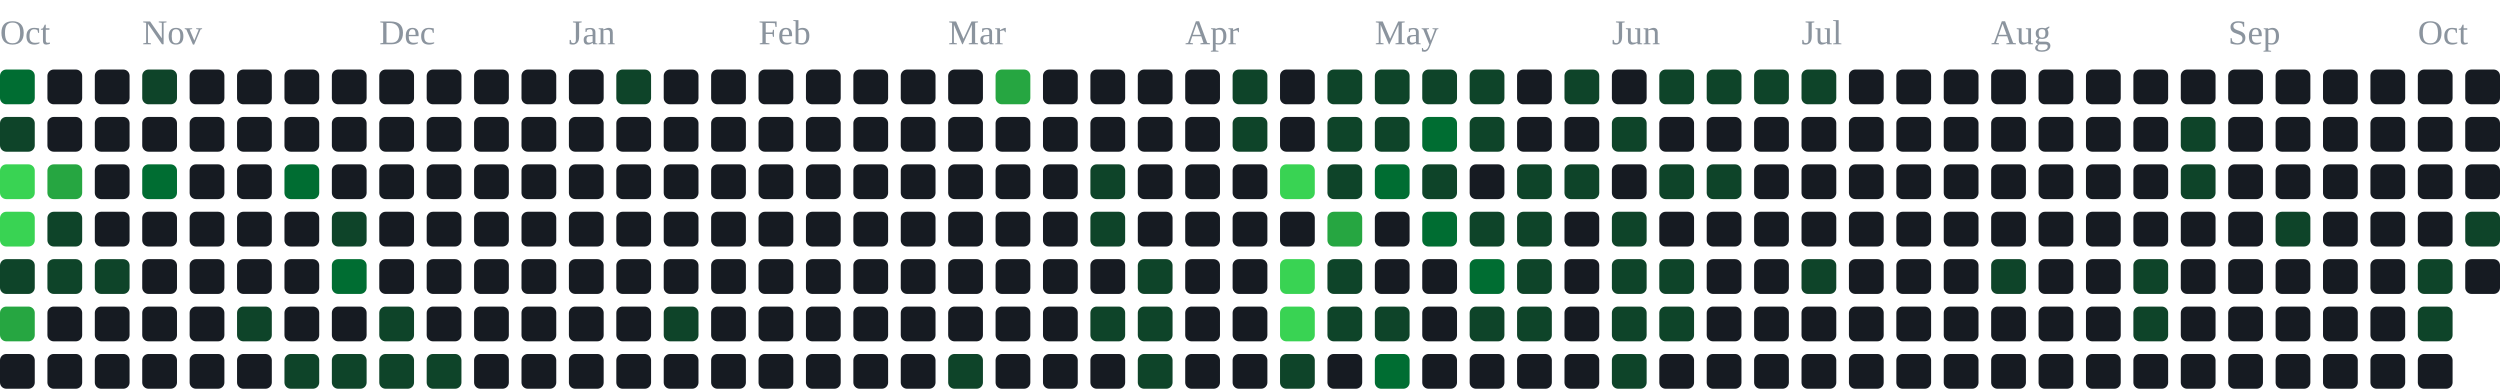
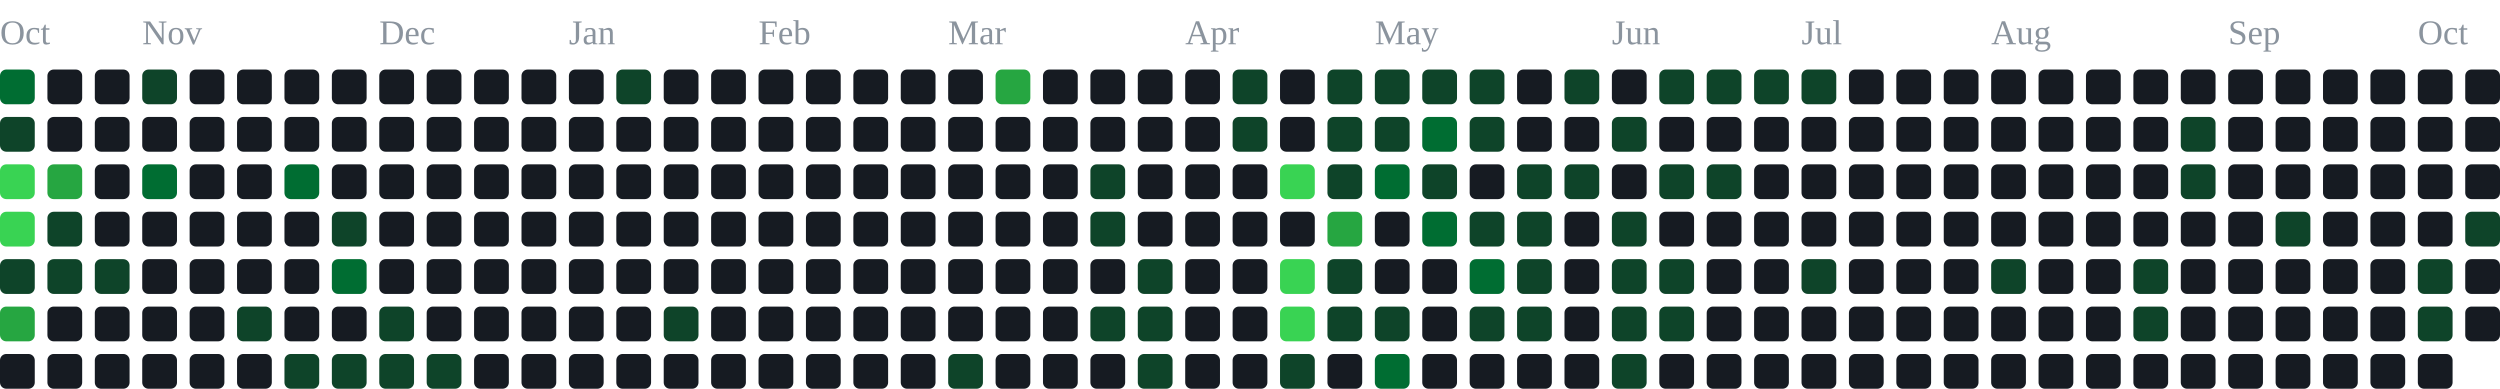
<svg xmlns="http://www.w3.org/2000/svg" width="791" height="123" viewBox="0 0 791 123" role="img" aria-label="contribution graph">
  <text x="0" y="14" font-size="11" fill="#8b949e">Oct</text>
  <text x="45" y="14" font-size="11" fill="#8b949e">Nov</text>
  <text x="120" y="14" font-size="11" fill="#8b949e">Dec</text>
  <text x="180" y="14" font-size="11" fill="#8b949e">Jan</text>
  <text x="240" y="14" font-size="11" fill="#8b949e">Feb</text>
  <text x="300" y="14" font-size="11" fill="#8b949e">Mar</text>
  <text x="375" y="14" font-size="11" fill="#8b949e">Apr</text>
  <text x="435" y="14" font-size="11" fill="#8b949e">May</text>
  <text x="510" y="14" font-size="11" fill="#8b949e">Jun</text>
  <text x="570" y="14" font-size="11" fill="#8b949e">Jul</text>
  <text x="630" y="14" font-size="11" fill="#8b949e">Aug</text>
  <text x="705" y="14" font-size="11" fill="#8b949e">Sep</text>
  <text x="765" y="14" font-size="11" fill="#8b949e">Oct</text>
  <rect x="0" y="22" width="11" height="11" rx="2" fill="#006d32" />
  <rect x="0" y="37" width="11" height="11" rx="2" fill="#0e4429" />
  <rect x="0" y="52" width="11" height="11" rx="2" fill="#39d353" />
  <rect x="0" y="67" width="11" height="11" rx="2" fill="#39d353" />
  <rect x="0" y="82" width="11" height="11" rx="2" fill="#0e4429" />
  <rect x="0" y="97" width="11" height="11" rx="2" fill="#26a641" />
  <rect x="0" y="112" width="11" height="11" rx="2" fill="#161b22" />
  <rect x="15" y="22" width="11" height="11" rx="2" fill="#161b22" />
  <rect x="15" y="37" width="11" height="11" rx="2" fill="#161b22" />
  <rect x="15" y="52" width="11" height="11" rx="2" fill="#26a641" />
  <rect x="15" y="67" width="11" height="11" rx="2" fill="#0e4429" />
  <rect x="15" y="82" width="11" height="11" rx="2" fill="#0e4429" />
  <rect x="15" y="97" width="11" height="11" rx="2" fill="#161b22" />
  <rect x="15" y="112" width="11" height="11" rx="2" fill="#161b22" />
  <rect x="30" y="22" width="11" height="11" rx="2" fill="#161b22" />
  <rect x="30" y="37" width="11" height="11" rx="2" fill="#161b22" />
  <rect x="30" y="52" width="11" height="11" rx="2" fill="#161b22" />
  <rect x="30" y="67" width="11" height="11" rx="2" fill="#161b22" />
  <rect x="30" y="82" width="11" height="11" rx="2" fill="#0e4429" />
  <rect x="30" y="97" width="11" height="11" rx="2" fill="#161b22" />
  <rect x="30" y="112" width="11" height="11" rx="2" fill="#161b22" />
  <rect x="45" y="22" width="11" height="11" rx="2" fill="#0e4429" />
  <rect x="45" y="37" width="11" height="11" rx="2" fill="#161b22" />
  <rect x="45" y="52" width="11" height="11" rx="2" fill="#006d32" />
  <rect x="45" y="67" width="11" height="11" rx="2" fill="#161b22" />
  <rect x="45" y="82" width="11" height="11" rx="2" fill="#161b22" />
  <rect x="45" y="97" width="11" height="11" rx="2" fill="#161b22" />
  <rect x="45" y="112" width="11" height="11" rx="2" fill="#161b22" />
  <rect x="60" y="22" width="11" height="11" rx="2" fill="#161b22" />
  <rect x="60" y="37" width="11" height="11" rx="2" fill="#161b22" />
  <rect x="60" y="52" width="11" height="11" rx="2" fill="#161b22" />
  <rect x="60" y="67" width="11" height="11" rx="2" fill="#161b22" />
  <rect x="60" y="82" width="11" height="11" rx="2" fill="#161b22" />
  <rect x="60" y="97" width="11" height="11" rx="2" fill="#161b22" />
  <rect x="60" y="112" width="11" height="11" rx="2" fill="#161b22" />
  <rect x="75" y="22" width="11" height="11" rx="2" fill="#161b22" />
  <rect x="75" y="37" width="11" height="11" rx="2" fill="#161b22" />
  <rect x="75" y="52" width="11" height="11" rx="2" fill="#161b22" />
  <rect x="75" y="67" width="11" height="11" rx="2" fill="#161b22" />
  <rect x="75" y="82" width="11" height="11" rx="2" fill="#161b22" />
  <rect x="75" y="97" width="11" height="11" rx="2" fill="#0e4429" />
  <rect x="75" y="112" width="11" height="11" rx="2" fill="#161b22" />
  <rect x="90" y="22" width="11" height="11" rx="2" fill="#161b22" />
  <rect x="90" y="37" width="11" height="11" rx="2" fill="#161b22" />
  <rect x="90" y="52" width="11" height="11" rx="2" fill="#006d32" />
  <rect x="90" y="67" width="11" height="11" rx="2" fill="#161b22" />
  <rect x="90" y="82" width="11" height="11" rx="2" fill="#161b22" />
  <rect x="90" y="97" width="11" height="11" rx="2" fill="#161b22" />
  <rect x="90" y="112" width="11" height="11" rx="2" fill="#0e4429" />
  <rect x="105" y="22" width="11" height="11" rx="2" fill="#161b22" />
  <rect x="105" y="37" width="11" height="11" rx="2" fill="#161b22" />
  <rect x="105" y="52" width="11" height="11" rx="2" fill="#161b22" />
  <rect x="105" y="67" width="11" height="11" rx="2" fill="#0e4429" />
  <rect x="105" y="82" width="11" height="11" rx="2" fill="#006d32" />
  <rect x="105" y="97" width="11" height="11" rx="2" fill="#161b22" />
  <rect x="105" y="112" width="11" height="11" rx="2" fill="#0e4429" />
  <rect x="120" y="22" width="11" height="11" rx="2" fill="#161b22" />
  <rect x="120" y="37" width="11" height="11" rx="2" fill="#161b22" />
  <rect x="120" y="52" width="11" height="11" rx="2" fill="#161b22" />
  <rect x="120" y="67" width="11" height="11" rx="2" fill="#161b22" />
  <rect x="120" y="82" width="11" height="11" rx="2" fill="#161b22" />
  <rect x="120" y="97" width="11" height="11" rx="2" fill="#0e4429" />
  <rect x="120" y="112" width="11" height="11" rx="2" fill="#0e4429" />
  <rect x="135" y="22" width="11" height="11" rx="2" fill="#161b22" />
  <rect x="135" y="37" width="11" height="11" rx="2" fill="#161b22" />
  <rect x="135" y="52" width="11" height="11" rx="2" fill="#161b22" />
  <rect x="135" y="67" width="11" height="11" rx="2" fill="#161b22" />
  <rect x="135" y="82" width="11" height="11" rx="2" fill="#161b22" />
  <rect x="135" y="97" width="11" height="11" rx="2" fill="#161b22" />
  <rect x="135" y="112" width="11" height="11" rx="2" fill="#0e4429" />
  <rect x="150" y="22" width="11" height="11" rx="2" fill="#161b22" />
  <rect x="150" y="37" width="11" height="11" rx="2" fill="#161b22" />
  <rect x="150" y="52" width="11" height="11" rx="2" fill="#161b22" />
  <rect x="150" y="67" width="11" height="11" rx="2" fill="#161b22" />
  <rect x="150" y="82" width="11" height="11" rx="2" fill="#161b22" />
  <rect x="150" y="97" width="11" height="11" rx="2" fill="#161b22" />
  <rect x="150" y="112" width="11" height="11" rx="2" fill="#161b22" />
  <rect x="165" y="22" width="11" height="11" rx="2" fill="#161b22" />
  <rect x="165" y="37" width="11" height="11" rx="2" fill="#161b22" />
  <rect x="165" y="52" width="11" height="11" rx="2" fill="#161b22" />
  <rect x="165" y="67" width="11" height="11" rx="2" fill="#161b22" />
  <rect x="165" y="82" width="11" height="11" rx="2" fill="#161b22" />
  <rect x="165" y="97" width="11" height="11" rx="2" fill="#161b22" />
  <rect x="165" y="112" width="11" height="11" rx="2" fill="#161b22" />
  <rect x="180" y="22" width="11" height="11" rx="2" fill="#161b22" />
  <rect x="180" y="37" width="11" height="11" rx="2" fill="#161b22" />
  <rect x="180" y="52" width="11" height="11" rx="2" fill="#161b22" />
  <rect x="180" y="67" width="11" height="11" rx="2" fill="#161b22" />
  <rect x="180" y="82" width="11" height="11" rx="2" fill="#161b22" />
  <rect x="180" y="97" width="11" height="11" rx="2" fill="#161b22" />
  <rect x="180" y="112" width="11" height="11" rx="2" fill="#161b22" />
  <rect x="195" y="22" width="11" height="11" rx="2" fill="#0e4429" />
  <rect x="195" y="37" width="11" height="11" rx="2" fill="#161b22" />
  <rect x="195" y="52" width="11" height="11" rx="2" fill="#161b22" />
  <rect x="195" y="67" width="11" height="11" rx="2" fill="#161b22" />
  <rect x="195" y="82" width="11" height="11" rx="2" fill="#161b22" />
  <rect x="195" y="97" width="11" height="11" rx="2" fill="#161b22" />
  <rect x="195" y="112" width="11" height="11" rx="2" fill="#161b22" />
  <rect x="210" y="22" width="11" height="11" rx="2" fill="#161b22" />
  <rect x="210" y="37" width="11" height="11" rx="2" fill="#161b22" />
  <rect x="210" y="52" width="11" height="11" rx="2" fill="#161b22" />
  <rect x="210" y="67" width="11" height="11" rx="2" fill="#161b22" />
  <rect x="210" y="82" width="11" height="11" rx="2" fill="#161b22" />
  <rect x="210" y="97" width="11" height="11" rx="2" fill="#0e4429" />
  <rect x="210" y="112" width="11" height="11" rx="2" fill="#161b22" />
  <rect x="225" y="22" width="11" height="11" rx="2" fill="#161b22" />
  <rect x="225" y="37" width="11" height="11" rx="2" fill="#161b22" />
  <rect x="225" y="52" width="11" height="11" rx="2" fill="#161b22" />
  <rect x="225" y="67" width="11" height="11" rx="2" fill="#161b22" />
  <rect x="225" y="82" width="11" height="11" rx="2" fill="#161b22" />
  <rect x="225" y="97" width="11" height="11" rx="2" fill="#161b22" />
  <rect x="225" y="112" width="11" height="11" rx="2" fill="#161b22" />
  <rect x="240" y="22" width="11" height="11" rx="2" fill="#161b22" />
  <rect x="240" y="37" width="11" height="11" rx="2" fill="#161b22" />
  <rect x="240" y="52" width="11" height="11" rx="2" fill="#161b22" />
  <rect x="240" y="67" width="11" height="11" rx="2" fill="#161b22" />
  <rect x="240" y="82" width="11" height="11" rx="2" fill="#161b22" />
  <rect x="240" y="97" width="11" height="11" rx="2" fill="#161b22" />
  <rect x="240" y="112" width="11" height="11" rx="2" fill="#161b22" />
  <rect x="255" y="22" width="11" height="11" rx="2" fill="#161b22" />
  <rect x="255" y="37" width="11" height="11" rx="2" fill="#161b22" />
  <rect x="255" y="52" width="11" height="11" rx="2" fill="#161b22" />
  <rect x="255" y="67" width="11" height="11" rx="2" fill="#161b22" />
  <rect x="255" y="82" width="11" height="11" rx="2" fill="#161b22" />
  <rect x="255" y="97" width="11" height="11" rx="2" fill="#161b22" />
  <rect x="255" y="112" width="11" height="11" rx="2" fill="#161b22" />
  <rect x="270" y="22" width="11" height="11" rx="2" fill="#161b22" />
  <rect x="270" y="37" width="11" height="11" rx="2" fill="#161b22" />
  <rect x="270" y="52" width="11" height="11" rx="2" fill="#161b22" />
  <rect x="270" y="67" width="11" height="11" rx="2" fill="#161b22" />
  <rect x="270" y="82" width="11" height="11" rx="2" fill="#161b22" />
  <rect x="270" y="97" width="11" height="11" rx="2" fill="#161b22" />
  <rect x="270" y="112" width="11" height="11" rx="2" fill="#161b22" />
  <rect x="285" y="22" width="11" height="11" rx="2" fill="#161b22" />
  <rect x="285" y="37" width="11" height="11" rx="2" fill="#161b22" />
  <rect x="285" y="52" width="11" height="11" rx="2" fill="#161b22" />
  <rect x="285" y="67" width="11" height="11" rx="2" fill="#161b22" />
  <rect x="285" y="82" width="11" height="11" rx="2" fill="#161b22" />
  <rect x="285" y="97" width="11" height="11" rx="2" fill="#161b22" />
  <rect x="285" y="112" width="11" height="11" rx="2" fill="#161b22" />
  <rect x="300" y="22" width="11" height="11" rx="2" fill="#161b22" />
  <rect x="300" y="37" width="11" height="11" rx="2" fill="#161b22" />
  <rect x="300" y="52" width="11" height="11" rx="2" fill="#161b22" />
  <rect x="300" y="67" width="11" height="11" rx="2" fill="#161b22" />
  <rect x="300" y="82" width="11" height="11" rx="2" fill="#161b22" />
  <rect x="300" y="97" width="11" height="11" rx="2" fill="#161b22" />
  <rect x="300" y="112" width="11" height="11" rx="2" fill="#0e4429" />
  <rect x="315" y="22" width="11" height="11" rx="2" fill="#26a641" />
  <rect x="315" y="37" width="11" height="11" rx="2" fill="#161b22" />
  <rect x="315" y="52" width="11" height="11" rx="2" fill="#161b22" />
  <rect x="315" y="67" width="11" height="11" rx="2" fill="#161b22" />
  <rect x="315" y="82" width="11" height="11" rx="2" fill="#161b22" />
  <rect x="315" y="97" width="11" height="11" rx="2" fill="#161b22" />
  <rect x="315" y="112" width="11" height="11" rx="2" fill="#161b22" />
  <rect x="330" y="22" width="11" height="11" rx="2" fill="#161b22" />
  <rect x="330" y="37" width="11" height="11" rx="2" fill="#161b22" />
  <rect x="330" y="52" width="11" height="11" rx="2" fill="#161b22" />
  <rect x="330" y="67" width="11" height="11" rx="2" fill="#161b22" />
  <rect x="330" y="82" width="11" height="11" rx="2" fill="#161b22" />
  <rect x="330" y="97" width="11" height="11" rx="2" fill="#161b22" />
  <rect x="330" y="112" width="11" height="11" rx="2" fill="#161b22" />
  <rect x="345" y="22" width="11" height="11" rx="2" fill="#161b22" />
  <rect x="345" y="37" width="11" height="11" rx="2" fill="#161b22" />
  <rect x="345" y="52" width="11" height="11" rx="2" fill="#0e4429" />
  <rect x="345" y="67" width="11" height="11" rx="2" fill="#0e4429" />
  <rect x="345" y="82" width="11" height="11" rx="2" fill="#161b22" />
  <rect x="345" y="97" width="11" height="11" rx="2" fill="#0e4429" />
  <rect x="345" y="112" width="11" height="11" rx="2" fill="#161b22" />
  <rect x="360" y="22" width="11" height="11" rx="2" fill="#161b22" />
  <rect x="360" y="37" width="11" height="11" rx="2" fill="#161b22" />
  <rect x="360" y="52" width="11" height="11" rx="2" fill="#161b22" />
  <rect x="360" y="67" width="11" height="11" rx="2" fill="#161b22" />
  <rect x="360" y="82" width="11" height="11" rx="2" fill="#0e4429" />
  <rect x="360" y="97" width="11" height="11" rx="2" fill="#0e4429" />
  <rect x="360" y="112" width="11" height="11" rx="2" fill="#0e4429" />
  <rect x="375" y="22" width="11" height="11" rx="2" fill="#161b22" />
  <rect x="375" y="37" width="11" height="11" rx="2" fill="#161b22" />
  <rect x="375" y="52" width="11" height="11" rx="2" fill="#161b22" />
  <rect x="375" y="67" width="11" height="11" rx="2" fill="#161b22" />
  <rect x="375" y="82" width="11" height="11" rx="2" fill="#161b22" />
  <rect x="375" y="97" width="11" height="11" rx="2" fill="#161b22" />
  <rect x="375" y="112" width="11" height="11" rx="2" fill="#161b22" />
  <rect x="390" y="22" width="11" height="11" rx="2" fill="#0e4429" />
  <rect x="390" y="37" width="11" height="11" rx="2" fill="#0e4429" />
  <rect x="390" y="52" width="11" height="11" rx="2" fill="#161b22" />
  <rect x="390" y="67" width="11" height="11" rx="2" fill="#161b22" />
  <rect x="390" y="82" width="11" height="11" rx="2" fill="#161b22" />
  <rect x="390" y="97" width="11" height="11" rx="2" fill="#161b22" />
  <rect x="390" y="112" width="11" height="11" rx="2" fill="#161b22" />
  <rect x="405" y="22" width="11" height="11" rx="2" fill="#161b22" />
  <rect x="405" y="37" width="11" height="11" rx="2" fill="#161b22" />
  <rect x="405" y="52" width="11" height="11" rx="2" fill="#39d353" />
  <rect x="405" y="67" width="11" height="11" rx="2" fill="#161b22" />
  <rect x="405" y="82" width="11" height="11" rx="2" fill="#39d353" />
  <rect x="405" y="97" width="11" height="11" rx="2" fill="#39d353" />
  <rect x="405" y="112" width="11" height="11" rx="2" fill="#0e4429" />
  <rect x="420" y="22" width="11" height="11" rx="2" fill="#0e4429" />
  <rect x="420" y="37" width="11" height="11" rx="2" fill="#0e4429" />
  <rect x="420" y="52" width="11" height="11" rx="2" fill="#0e4429" />
  <rect x="420" y="67" width="11" height="11" rx="2" fill="#26a641" />
  <rect x="420" y="82" width="11" height="11" rx="2" fill="#0e4429" />
  <rect x="420" y="97" width="11" height="11" rx="2" fill="#0e4429" />
  <rect x="420" y="112" width="11" height="11" rx="2" fill="#161b22" />
  <rect x="435" y="22" width="11" height="11" rx="2" fill="#0e4429" />
  <rect x="435" y="37" width="11" height="11" rx="2" fill="#0e4429" />
  <rect x="435" y="52" width="11" height="11" rx="2" fill="#006d32" />
  <rect x="435" y="67" width="11" height="11" rx="2" fill="#161b22" />
  <rect x="435" y="82" width="11" height="11" rx="2" fill="#161b22" />
  <rect x="435" y="97" width="11" height="11" rx="2" fill="#0e4429" />
  <rect x="435" y="112" width="11" height="11" rx="2" fill="#006d32" />
  <rect x="450" y="22" width="11" height="11" rx="2" fill="#0e4429" />
  <rect x="450" y="37" width="11" height="11" rx="2" fill="#006d32" />
  <rect x="450" y="52" width="11" height="11" rx="2" fill="#0e4429" />
  <rect x="450" y="67" width="11" height="11" rx="2" fill="#006d32" />
  <rect x="450" y="82" width="11" height="11" rx="2" fill="#161b22" />
  <rect x="450" y="97" width="11" height="11" rx="2" fill="#161b22" />
  <rect x="450" y="112" width="11" height="11" rx="2" fill="#161b22" />
  <rect x="465" y="22" width="11" height="11" rx="2" fill="#0e4429" />
  <rect x="465" y="37" width="11" height="11" rx="2" fill="#0e4429" />
  <rect x="465" y="52" width="11" height="11" rx="2" fill="#161b22" />
  <rect x="465" y="67" width="11" height="11" rx="2" fill="#0e4429" />
  <rect x="465" y="82" width="11" height="11" rx="2" fill="#006d32" />
  <rect x="465" y="97" width="11" height="11" rx="2" fill="#0e4429" />
  <rect x="465" y="112" width="11" height="11" rx="2" fill="#161b22" />
  <rect x="480" y="22" width="11" height="11" rx="2" fill="#161b22" />
  <rect x="480" y="37" width="11" height="11" rx="2" fill="#161b22" />
  <rect x="480" y="52" width="11" height="11" rx="2" fill="#0e4429" />
  <rect x="480" y="67" width="11" height="11" rx="2" fill="#0e4429" />
  <rect x="480" y="82" width="11" height="11" rx="2" fill="#0e4429" />
  <rect x="480" y="97" width="11" height="11" rx="2" fill="#0e4429" />
  <rect x="480" y="112" width="11" height="11" rx="2" fill="#161b22" />
  <rect x="495" y="22" width="11" height="11" rx="2" fill="#0e4429" />
  <rect x="495" y="37" width="11" height="11" rx="2" fill="#161b22" />
  <rect x="495" y="52" width="11" height="11" rx="2" fill="#0e4429" />
  <rect x="495" y="67" width="11" height="11" rx="2" fill="#161b22" />
  <rect x="495" y="82" width="11" height="11" rx="2" fill="#161b22" />
  <rect x="495" y="97" width="11" height="11" rx="2" fill="#161b22" />
  <rect x="495" y="112" width="11" height="11" rx="2" fill="#161b22" />
  <rect x="510" y="22" width="11" height="11" rx="2" fill="#161b22" />
  <rect x="510" y="37" width="11" height="11" rx="2" fill="#0e4429" />
  <rect x="510" y="52" width="11" height="11" rx="2" fill="#161b22" />
  <rect x="510" y="67" width="11" height="11" rx="2" fill="#0e4429" />
  <rect x="510" y="82" width="11" height="11" rx="2" fill="#0e4429" />
  <rect x="510" y="97" width="11" height="11" rx="2" fill="#0e4429" />
  <rect x="510" y="112" width="11" height="11" rx="2" fill="#0e4429" />
  <rect x="525" y="22" width="11" height="11" rx="2" fill="#0e4429" />
  <rect x="525" y="37" width="11" height="11" rx="2" fill="#161b22" />
  <rect x="525" y="52" width="11" height="11" rx="2" fill="#0e4429" />
  <rect x="525" y="67" width="11" height="11" rx="2" fill="#161b22" />
  <rect x="525" y="82" width="11" height="11" rx="2" fill="#0e4429" />
  <rect x="525" y="97" width="11" height="11" rx="2" fill="#0e4429" />
  <rect x="525" y="112" width="11" height="11" rx="2" fill="#161b22" />
  <rect x="540" y="22" width="11" height="11" rx="2" fill="#0e4429" />
  <rect x="540" y="37" width="11" height="11" rx="2" fill="#161b22" />
  <rect x="540" y="52" width="11" height="11" rx="2" fill="#0e4429" />
  <rect x="540" y="67" width="11" height="11" rx="2" fill="#161b22" />
  <rect x="540" y="82" width="11" height="11" rx="2" fill="#161b22" />
  <rect x="540" y="97" width="11" height="11" rx="2" fill="#161b22" />
  <rect x="540" y="112" width="11" height="11" rx="2" fill="#161b22" />
  <rect x="555" y="22" width="11" height="11" rx="2" fill="#0e4429" />
  <rect x="555" y="37" width="11" height="11" rx="2" fill="#161b22" />
  <rect x="555" y="52" width="11" height="11" rx="2" fill="#161b22" />
  <rect x="555" y="67" width="11" height="11" rx="2" fill="#161b22" />
  <rect x="555" y="82" width="11" height="11" rx="2" fill="#161b22" />
  <rect x="555" y="97" width="11" height="11" rx="2" fill="#161b22" />
  <rect x="555" y="112" width="11" height="11" rx="2" fill="#161b22" />
  <rect x="570" y="22" width="11" height="11" rx="2" fill="#0e4429" />
  <rect x="570" y="37" width="11" height="11" rx="2" fill="#161b22" />
  <rect x="570" y="52" width="11" height="11" rx="2" fill="#161b22" />
  <rect x="570" y="67" width="11" height="11" rx="2" fill="#161b22" />
  <rect x="570" y="82" width="11" height="11" rx="2" fill="#0e4429" />
  <rect x="570" y="97" width="11" height="11" rx="2" fill="#161b22" />
  <rect x="570" y="112" width="11" height="11" rx="2" fill="#161b22" />
  <rect x="585" y="22" width="11" height="11" rx="2" fill="#161b22" />
  <rect x="585" y="37" width="11" height="11" rx="2" fill="#161b22" />
  <rect x="585" y="52" width="11" height="11" rx="2" fill="#161b22" />
  <rect x="585" y="67" width="11" height="11" rx="2" fill="#161b22" />
  <rect x="585" y="82" width="11" height="11" rx="2" fill="#161b22" />
  <rect x="585" y="97" width="11" height="11" rx="2" fill="#161b22" />
  <rect x="585" y="112" width="11" height="11" rx="2" fill="#161b22" />
  <rect x="600" y="22" width="11" height="11" rx="2" fill="#161b22" />
  <rect x="600" y="37" width="11" height="11" rx="2" fill="#161b22" />
  <rect x="600" y="52" width="11" height="11" rx="2" fill="#161b22" />
  <rect x="600" y="67" width="11" height="11" rx="2" fill="#161b22" />
  <rect x="600" y="82" width="11" height="11" rx="2" fill="#161b22" />
  <rect x="600" y="97" width="11" height="11" rx="2" fill="#161b22" />
  <rect x="600" y="112" width="11" height="11" rx="2" fill="#161b22" />
  <rect x="615" y="22" width="11" height="11" rx="2" fill="#161b22" />
  <rect x="615" y="37" width="11" height="11" rx="2" fill="#161b22" />
  <rect x="615" y="52" width="11" height="11" rx="2" fill="#161b22" />
  <rect x="615" y="67" width="11" height="11" rx="2" fill="#161b22" />
  <rect x="615" y="82" width="11" height="11" rx="2" fill="#161b22" />
  <rect x="615" y="97" width="11" height="11" rx="2" fill="#161b22" />
  <rect x="615" y="112" width="11" height="11" rx="2" fill="#161b22" />
  <rect x="630" y="22" width="11" height="11" rx="2" fill="#161b22" />
  <rect x="630" y="37" width="11" height="11" rx="2" fill="#161b22" />
  <rect x="630" y="52" width="11" height="11" rx="2" fill="#161b22" />
  <rect x="630" y="67" width="11" height="11" rx="2" fill="#161b22" />
  <rect x="630" y="82" width="11" height="11" rx="2" fill="#0e4429" />
  <rect x="630" y="97" width="11" height="11" rx="2" fill="#161b22" />
  <rect x="630" y="112" width="11" height="11" rx="2" fill="#161b22" />
  <rect x="645" y="22" width="11" height="11" rx="2" fill="#161b22" />
  <rect x="645" y="37" width="11" height="11" rx="2" fill="#161b22" />
  <rect x="645" y="52" width="11" height="11" rx="2" fill="#161b22" />
  <rect x="645" y="67" width="11" height="11" rx="2" fill="#161b22" />
  <rect x="645" y="82" width="11" height="11" rx="2" fill="#161b22" />
  <rect x="645" y="97" width="11" height="11" rx="2" fill="#161b22" />
  <rect x="645" y="112" width="11" height="11" rx="2" fill="#161b22" />
  <rect x="660" y="22" width="11" height="11" rx="2" fill="#161b22" />
  <rect x="660" y="37" width="11" height="11" rx="2" fill="#161b22" />
  <rect x="660" y="52" width="11" height="11" rx="2" fill="#161b22" />
  <rect x="660" y="67" width="11" height="11" rx="2" fill="#161b22" />
  <rect x="660" y="82" width="11" height="11" rx="2" fill="#161b22" />
  <rect x="660" y="97" width="11" height="11" rx="2" fill="#161b22" />
  <rect x="660" y="112" width="11" height="11" rx="2" fill="#161b22" />
  <rect x="675" y="22" width="11" height="11" rx="2" fill="#161b22" />
  <rect x="675" y="37" width="11" height="11" rx="2" fill="#161b22" />
  <rect x="675" y="52" width="11" height="11" rx="2" fill="#161b22" />
  <rect x="675" y="67" width="11" height="11" rx="2" fill="#161b22" />
  <rect x="675" y="82" width="11" height="11" rx="2" fill="#0e4429" />
  <rect x="675" y="97" width="11" height="11" rx="2" fill="#0e4429" />
  <rect x="675" y="112" width="11" height="11" rx="2" fill="#161b22" />
  <rect x="690" y="22" width="11" height="11" rx="2" fill="#161b22" />
  <rect x="690" y="37" width="11" height="11" rx="2" fill="#0e4429" />
  <rect x="690" y="52" width="11" height="11" rx="2" fill="#0e4429" />
  <rect x="690" y="67" width="11" height="11" rx="2" fill="#161b22" />
  <rect x="690" y="82" width="11" height="11" rx="2" fill="#161b22" />
  <rect x="690" y="97" width="11" height="11" rx="2" fill="#161b22" />
  <rect x="690" y="112" width="11" height="11" rx="2" fill="#161b22" />
  <rect x="705" y="22" width="11" height="11" rx="2" fill="#161b22" />
  <rect x="705" y="37" width="11" height="11" rx="2" fill="#161b22" />
  <rect x="705" y="52" width="11" height="11" rx="2" fill="#161b22" />
  <rect x="705" y="67" width="11" height="11" rx="2" fill="#161b22" />
  <rect x="705" y="82" width="11" height="11" rx="2" fill="#161b22" />
  <rect x="705" y="97" width="11" height="11" rx="2" fill="#161b22" />
  <rect x="705" y="112" width="11" height="11" rx="2" fill="#161b22" />
  <rect x="720" y="22" width="11" height="11" rx="2" fill="#161b22" />
  <rect x="720" y="37" width="11" height="11" rx="2" fill="#161b22" />
  <rect x="720" y="52" width="11" height="11" rx="2" fill="#161b22" />
  <rect x="720" y="67" width="11" height="11" rx="2" fill="#0e4429" />
  <rect x="720" y="82" width="11" height="11" rx="2" fill="#161b22" />
  <rect x="720" y="97" width="11" height="11" rx="2" fill="#161b22" />
  <rect x="720" y="112" width="11" height="11" rx="2" fill="#161b22" />
  <rect x="735" y="22" width="11" height="11" rx="2" fill="#161b22" />
  <rect x="735" y="37" width="11" height="11" rx="2" fill="#161b22" />
  <rect x="735" y="52" width="11" height="11" rx="2" fill="#161b22" />
  <rect x="735" y="67" width="11" height="11" rx="2" fill="#161b22" />
  <rect x="735" y="82" width="11" height="11" rx="2" fill="#161b22" />
  <rect x="735" y="97" width="11" height="11" rx="2" fill="#161b22" />
  <rect x="735" y="112" width="11" height="11" rx="2" fill="#161b22" />
  <rect x="750" y="22" width="11" height="11" rx="2" fill="#161b22" />
  <rect x="750" y="37" width="11" height="11" rx="2" fill="#161b22" />
  <rect x="750" y="52" width="11" height="11" rx="2" fill="#161b22" />
  <rect x="750" y="67" width="11" height="11" rx="2" fill="#161b22" />
  <rect x="750" y="82" width="11" height="11" rx="2" fill="#161b22" />
  <rect x="750" y="97" width="11" height="11" rx="2" fill="#161b22" />
  <rect x="750" y="112" width="11" height="11" rx="2" fill="#161b22" />
  <rect x="765" y="22" width="11" height="11" rx="2" fill="#161b22" />
  <rect x="765" y="37" width="11" height="11" rx="2" fill="#161b22" />
  <rect x="765" y="52" width="11" height="11" rx="2" fill="#161b22" />
  <rect x="765" y="67" width="11" height="11" rx="2" fill="#161b22" />
  <rect x="765" y="82" width="11" height="11" rx="2" fill="#0e4429" />
  <rect x="765" y="97" width="11" height="11" rx="2" fill="#0e4429" />
  <rect x="765" y="112" width="11" height="11" rx="2" fill="#161b22" />
  <rect x="780" y="22" width="11" height="11" rx="2" fill="#161b22" />
  <rect x="780" y="37" width="11" height="11" rx="2" fill="#161b22" />
  <rect x="780" y="52" width="11" height="11" rx="2" fill="#161b22" />
  <rect x="780" y="67" width="11" height="11" rx="2" fill="#0e4429" />
  <rect x="780" y="82" width="11" height="11" rx="2" fill="#161b22" />
+   <rect x="780" y="97" width="11" height="11" rx="2" fill="#161b22" />
</svg>
